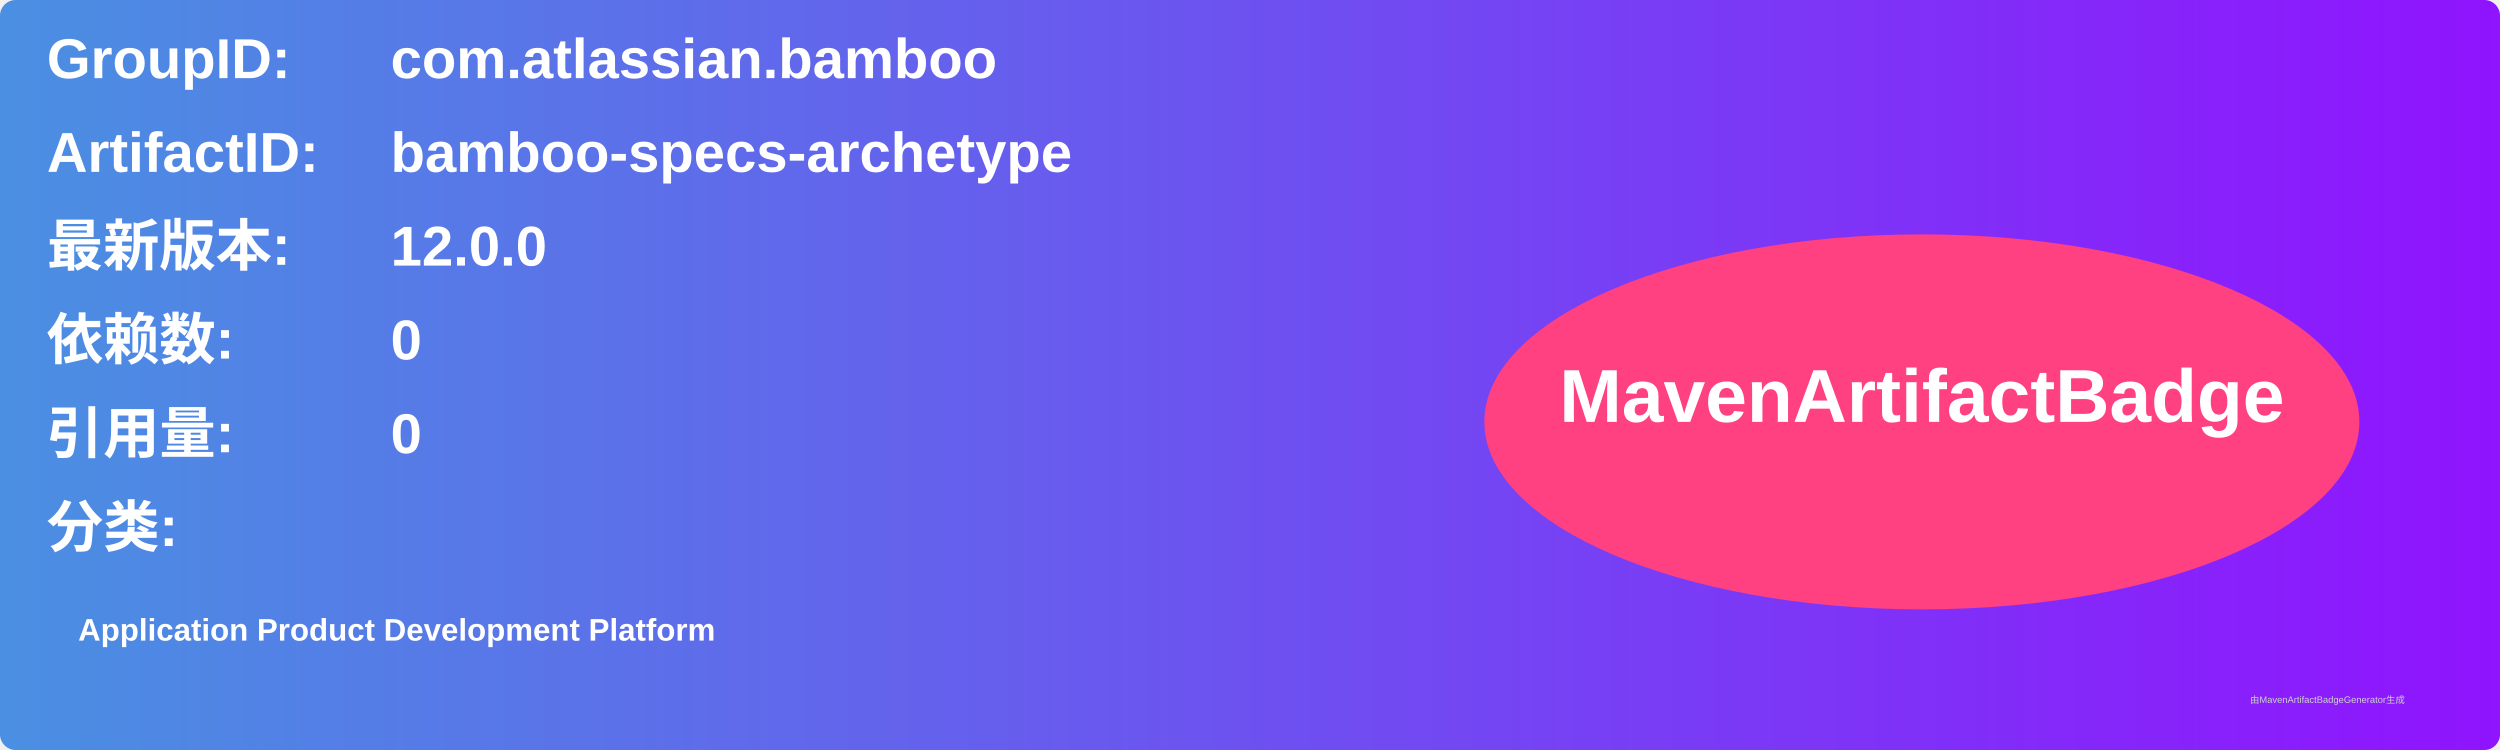
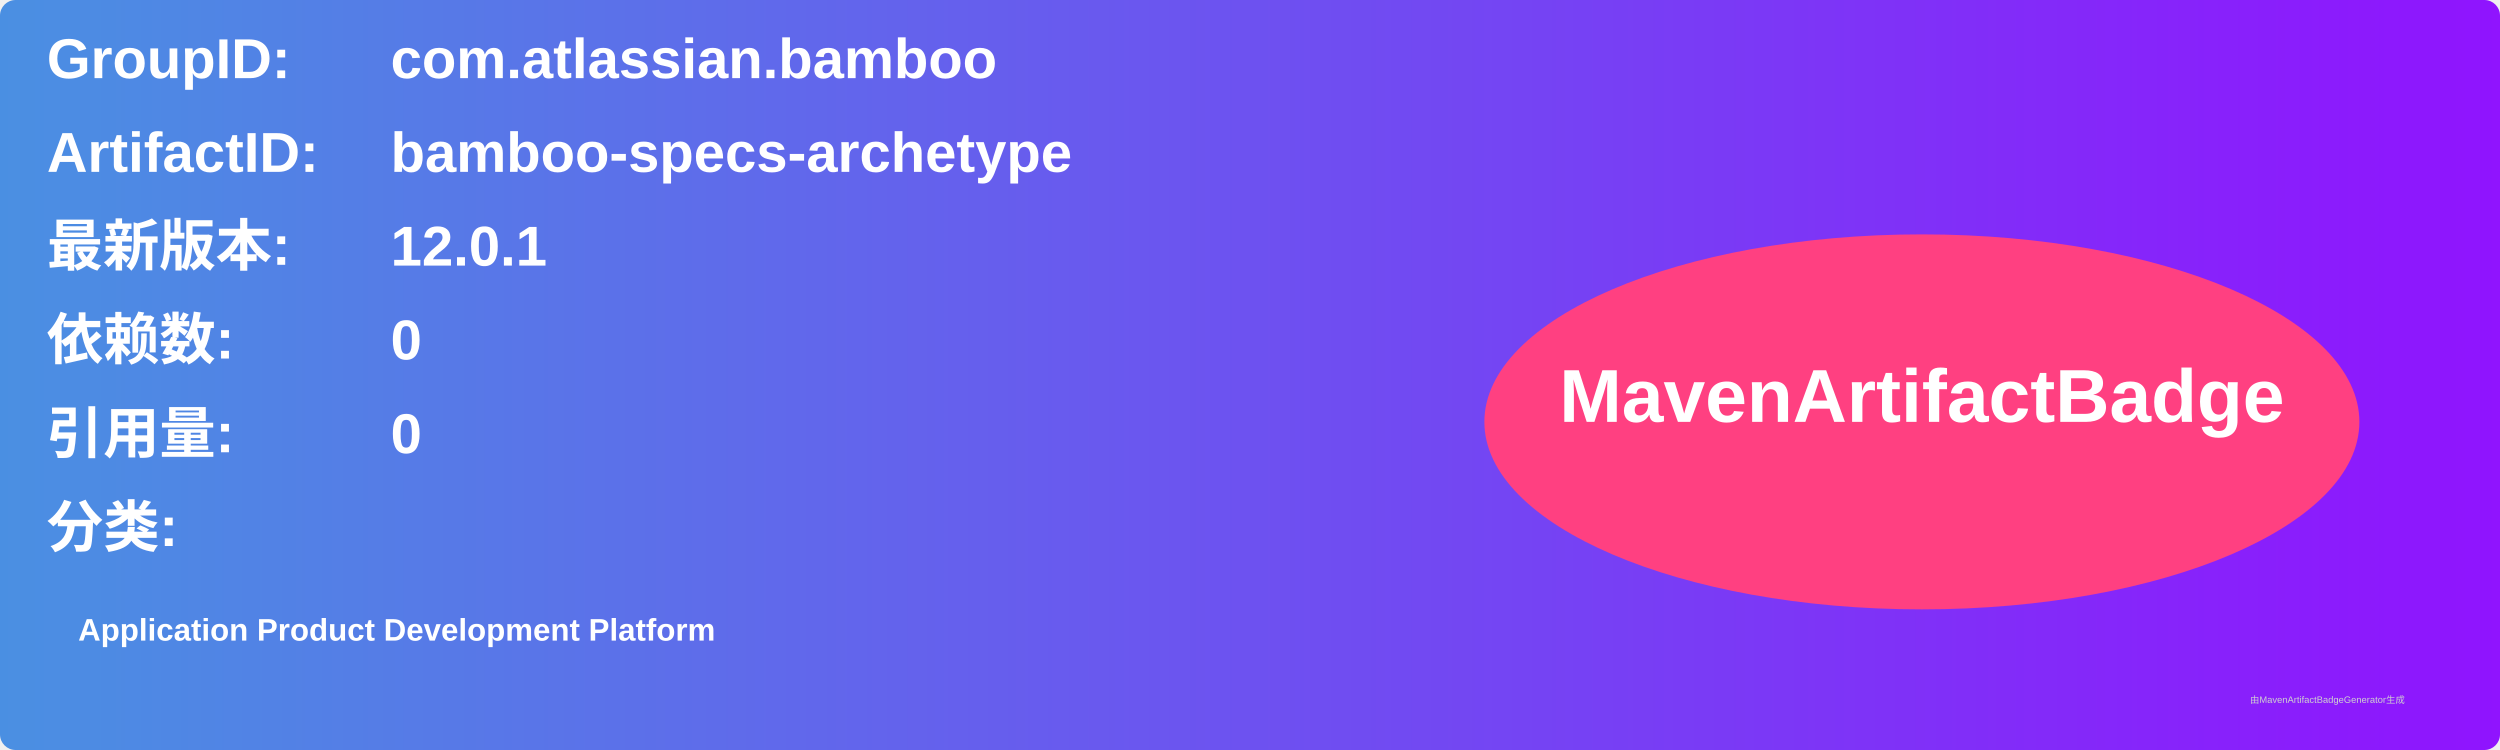
<svg xmlns="http://www.w3.org/2000/svg" width="800" height="240" viewBox="0 0 800 240">
  <linearGradient id="grad" x1="0%" y1="0%" x2="100%" y2="0%">
    <stop offset="0%" stop-color="#4a90e2" />
    <stop offset="100%" stop-color="#9013fe" />
  </linearGradient>
  <rect width="100%" height="100%" rx="5" ry="5" fill="url(#grad)" />
  <g transform="translate(15, 15)">
    <text x="0" y="10" font-family="Arial" font-size="18" fill="white" font-weight="bold" width="260">GroupID:</text>
    <text x="110" y="10" font-family="Arial" font-size="18" fill="white" font-weight="bold" width="460">com.atlassian.bamboo</text>
    <text x="0" y="40" font-family="Arial" font-size="18" fill="white" font-weight="bold" width="260">ArtifactID:</text>
    <text x="110" y="40" font-family="Arial" font-size="18" fill="white" font-weight="bold" width="460">bamboo-specs-archetype</text>
    <text x="0" y="70" font-family="Arial" font-size="18" fill="white" font-weight="bold">最新版本:</text>
    <text x="110" y="70" font-family="Arial" font-size="18" fill="white" font-weight="bold">
-       <tspan font-weight="bold">12.0.0</tspan>
+       <tspan font-weight="bold">12.0.1</tspan>
    </text>
    <text x="0" y="100" font-family="Arial" font-size="18" fill="white" font-weight="bold">依赖数: </text>
    <text x="110" y="100" font-family="Arial" font-size="18" fill="white">
      <tspan font-weight="bold">0</tspan>
    </text>
    <text x="0" y="130" font-family="Arial" font-size="18" fill="white" font-weight="bold">引用量: </text>
    <text x="110" y="130" font-family="Arial" font-size="18" fill="white">
      <tspan font-weight="bold">0</tspan>
    </text>
    <text x="0" y="160" font-family="Arial" font-size="18" fill="white" font-weight="bold">分类:</text>
    <text x="10" y="190" font-family="Arial" font-size="10" fill="white">
      <tspan font-weight="bold">Application Product Development Platform</tspan>
    </text>
    <ellipse cx="600" cy="120" rx="140" ry="60" fill="#ff4081" />
    <text x="600" y="120" text-anchor="middle" font-family="Arial" font-size="24" fill="white" font-weight="bold">MavenArtifactBadge</text>
  </g>
  <text x="720" y="225" font-family="Arial" font-size="3" fill="#d0d0d0">由MavenArtifactBadgeGenerator生成</text>
</svg>
